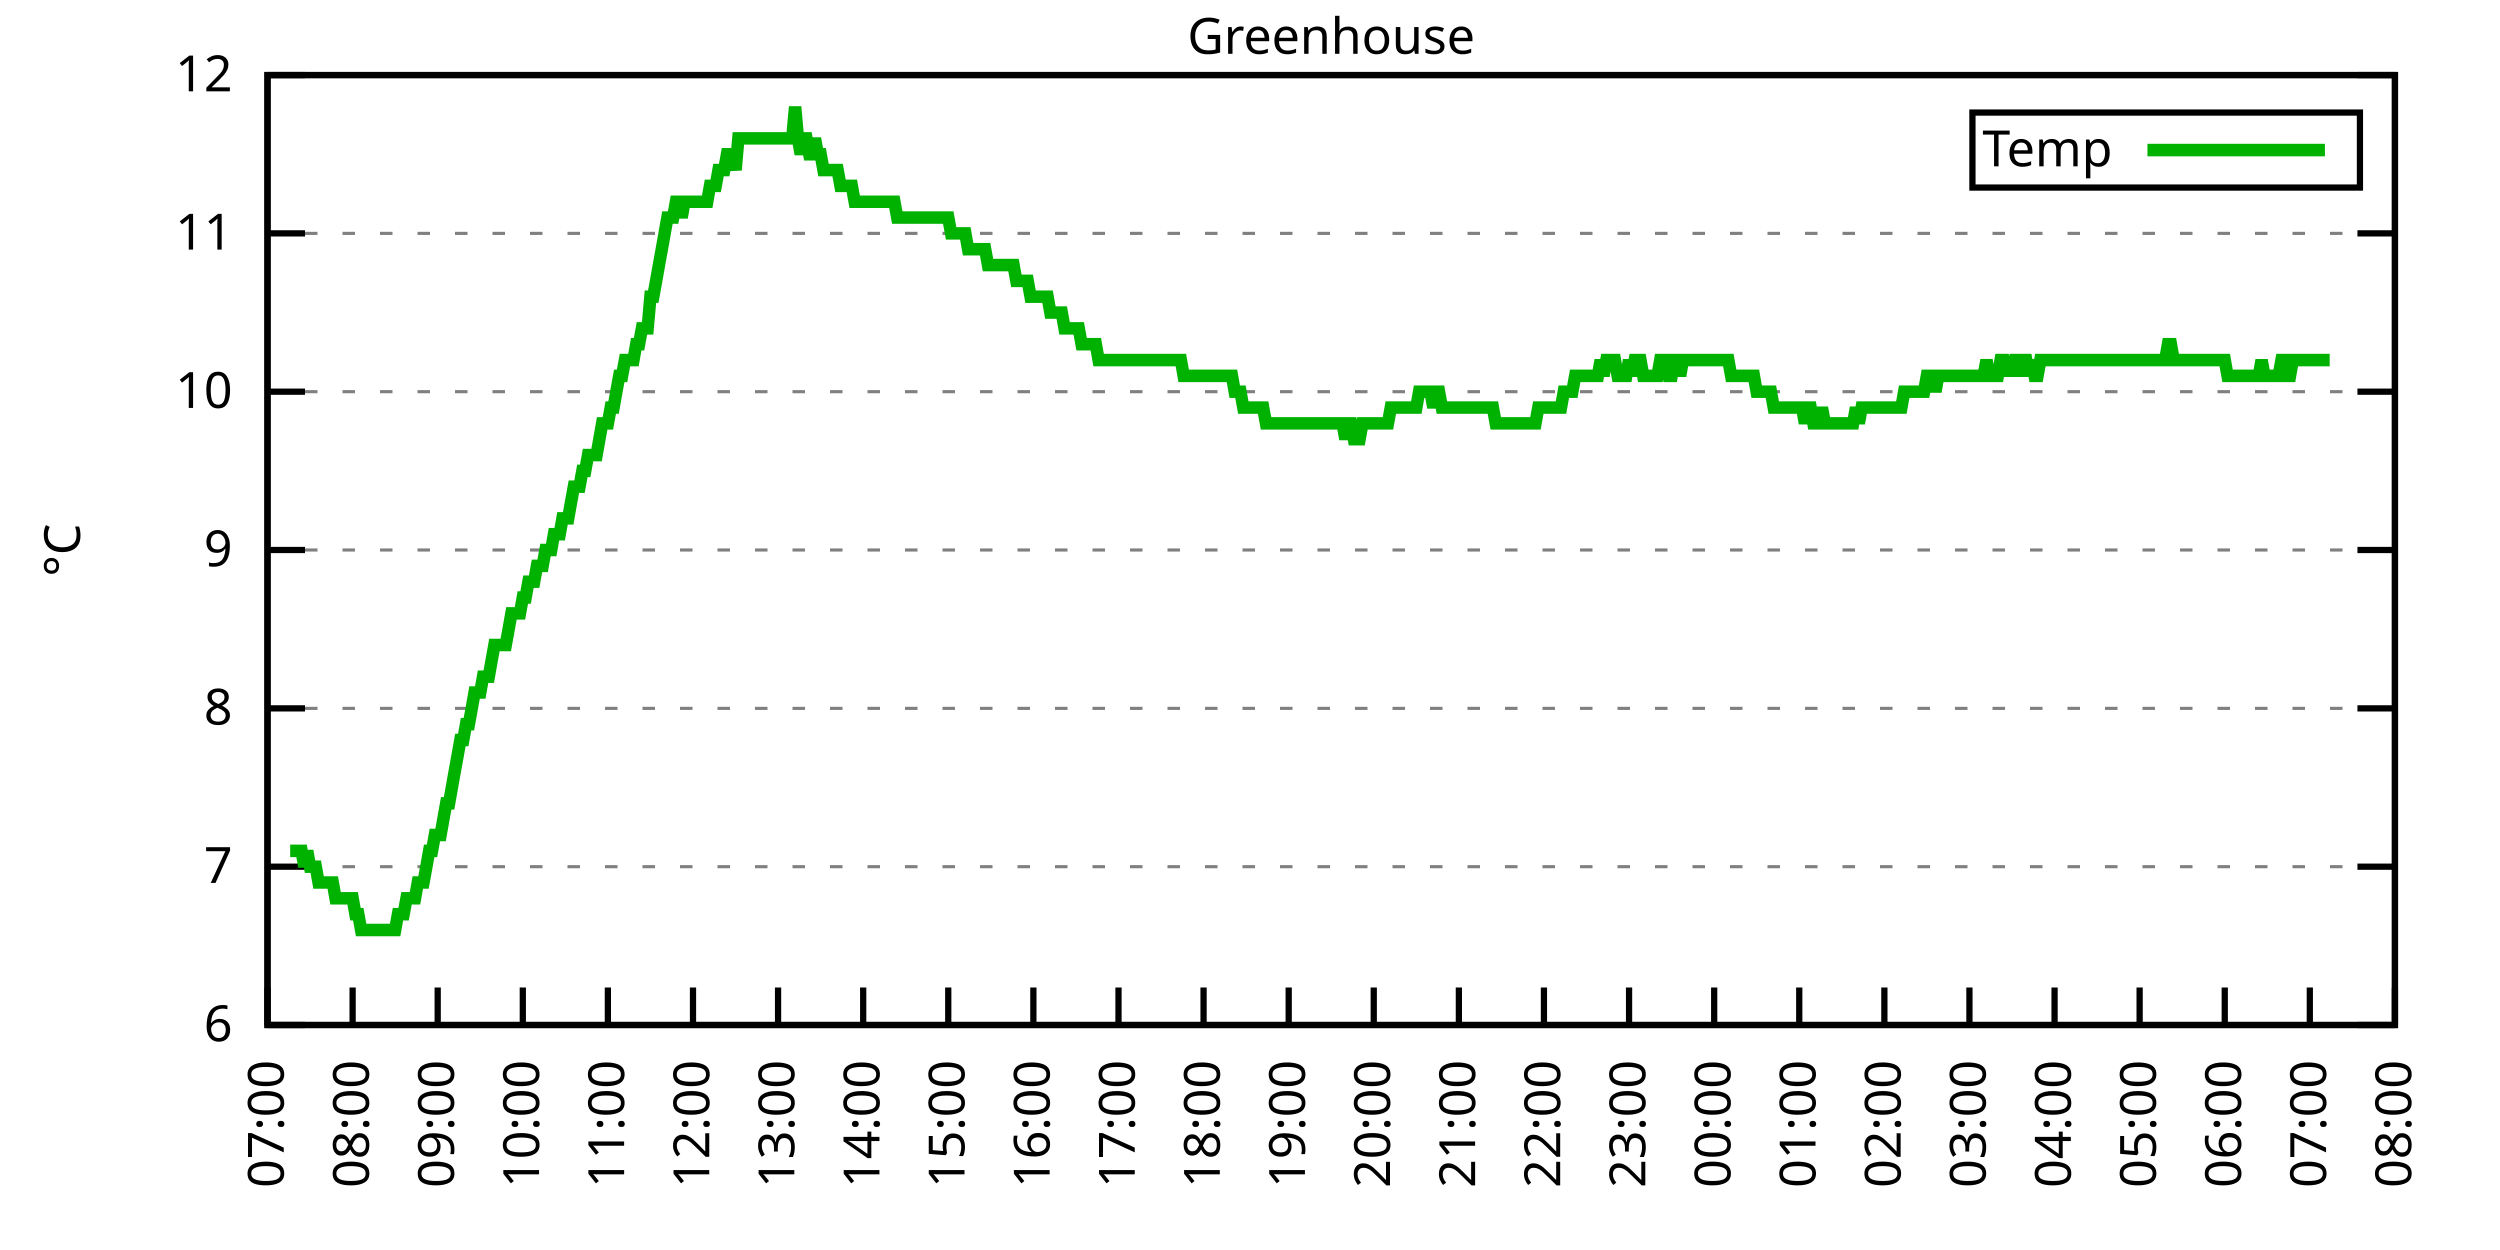
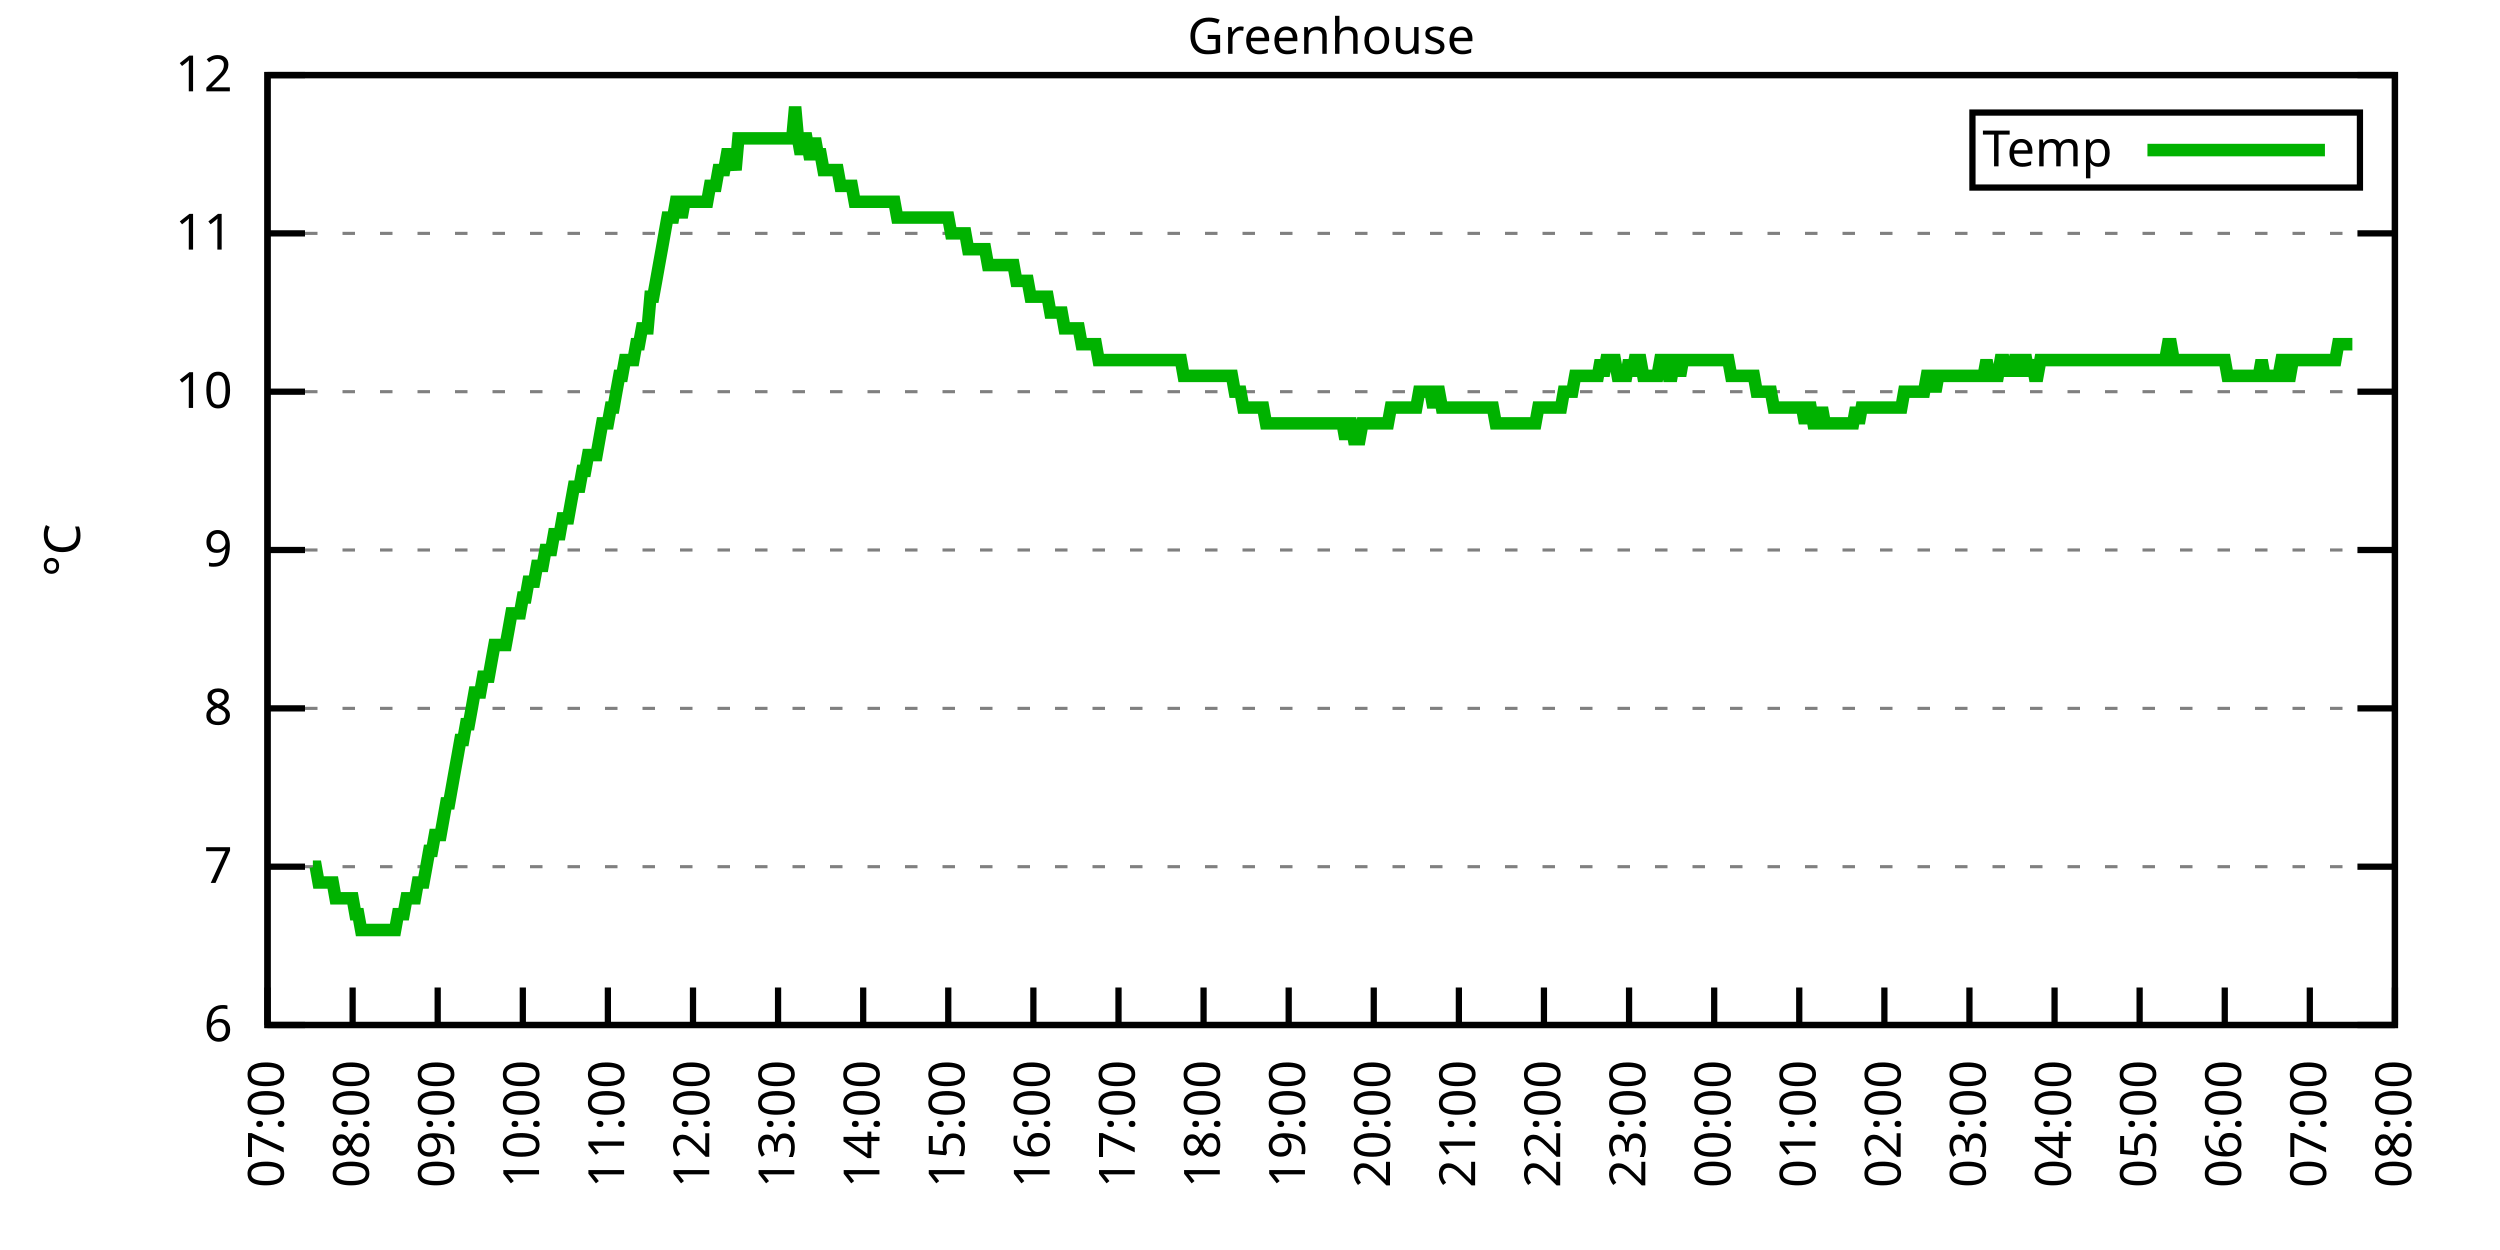
<svg xmlns="http://www.w3.org/2000/svg" xmlns:xlink="http://www.w3.org/1999/xlink" width="400" height="200" viewBox="0 0 400 200">
  <g id="gnuplot_canvas">
    <rect x="0" y="0" width="400" height="200" fill="none" />
    <defs>
      <circle id="gpDot" r="0.5" stroke-width="0.5" stroke="currentColor" />
      <path id="gpPt0" stroke-width="0.333" stroke="currentColor" d="M-1,0 h2 M0,-1 v2" />
      <path id="gpPt1" stroke-width="0.333" stroke="currentColor" d="M-1,-1 L1,1 M1,-1 L-1,1" />
      <path id="gpPt2" stroke-width="0.333" stroke="currentColor" d="M-1,0 L1,0 M0,-1 L0,1 M-1,-1 L1,1 M-1,1 L1,-1" />
      <rect id="gpPt3" stroke-width="0.333" stroke="currentColor" x="-1" y="-1" width="2" height="2" />
      <rect id="gpPt4" stroke-width="0.333" stroke="currentColor" fill="currentColor" x="-1" y="-1" width="2" height="2" />
      <circle id="gpPt5" stroke-width="0.333" stroke="currentColor" cx="0" cy="0" r="1" />
      <use xlink:href="#gpPt5" id="gpPt6" fill="currentColor" stroke="none" />
      <path id="gpPt7" stroke-width="0.333" stroke="currentColor" d="M0,-1.33 L-1.33,0.67 L1.33,0.67 z" />
      <use xlink:href="#gpPt7" id="gpPt8" fill="currentColor" stroke="none" />
      <use xlink:href="#gpPt7" id="gpPt9" stroke="currentColor" transform="rotate(180)" />
      <use xlink:href="#gpPt9" id="gpPt10" fill="currentColor" stroke="none" />
      <use xlink:href="#gpPt3" id="gpPt11" stroke="currentColor" transform="rotate(45)" />
      <use xlink:href="#gpPt11" id="gpPt12" fill="currentColor" stroke="none" />
      <path id="gpPt13" stroke-width="0.333" stroke="currentColor" d="M0,1.330 L1.265,0.411 L0.782,-1.067 L-0.782,-1.076 L-1.265,0.411 z" />
      <use xlink:href="#gpPt13" id="gpPt14" fill="currentColor" stroke="none" />
      <filter id="textbox" filterUnits="objectBoundingBox" x="0" y="0" height="1" width="1">
        <feFlood flood-color="white" flood-opacity="1" result="bgnd" />
        <feComposite in="SourceGraphic" in2="bgnd" operator="atop" />
      </filter>
      <filter id="greybox" filterUnits="objectBoundingBox" x="0" y="0" height="1" width="1">
        <feFlood flood-color="lightgrey" flood-opacity="1" result="grey" />
        <feComposite in="SourceGraphic" in2="grey" operator="atop" />
      </filter>
    </defs>
    <g fill="none" color="white" stroke="currentColor" stroke-width="1.00" stroke-linecap="butt" stroke-linejoin="miter">
</g>
    <g fill="none" color="black" stroke="currentColor" stroke-width="1.00" stroke-linecap="butt" stroke-linejoin="miter">
      <g stroke="none" shape-rendering="crispEdges">
        <polygon fill="rgb(255, 255, 255)" points="42.80,164.00 383.18,164.00 383.18,12.02 42.80,12.02 " />
      </g>
    </g>
    <g fill="none" color="black" stroke="currentColor" stroke-width="1.00" stroke-linecap="butt" stroke-linejoin="miter">
</g>
    <g fill="none" color="black" stroke="black" stroke-width="0.50" stroke-linecap="butt" stroke-linejoin="miter">
</g>
    <g fill="none" color="gray" stroke="currentColor" stroke-width="0.50" stroke-linecap="butt" stroke-linejoin="miter">
      <path stroke="gray" stroke-dasharray="2,4" class="gridline" d="M42.80,164.00 L383.19,164.00  " />
    </g>
    <g fill="none" color="gray" stroke="gray" stroke-width="1.00" stroke-linecap="butt" stroke-linejoin="miter">
</g>
    <g fill="none" color="black" stroke="currentColor" stroke-width="1.00" stroke-linecap="butt" stroke-linejoin="miter">
      <path stroke="black" d="M42.80,164.00 L48.80,164.00 M383.19,164.00 L377.19,164.00  " />
      <g transform="translate(37.20,166.60)" stroke="none" fill="black" font-family="Sans" font-size="8.00" text-anchor="end">
        <text>
          <tspan font-family="Sans"> 6</tspan>
        </text>
      </g>
    </g>
    <g fill="none" color="black" stroke="currentColor" stroke-width="1.00" stroke-linecap="butt" stroke-linejoin="miter">
</g>
    <g fill="none" color="black" stroke="black" stroke-width="0.50" stroke-linecap="butt" stroke-linejoin="miter">
</g>
    <g fill="none" color="gray" stroke="currentColor" stroke-width="0.50" stroke-linecap="butt" stroke-linejoin="miter">
      <path stroke="gray" stroke-dasharray="2,4" class="gridline" d="M42.80,138.67 L383.19,138.67  " />
    </g>
    <g fill="none" color="gray" stroke="gray" stroke-width="1.00" stroke-linecap="butt" stroke-linejoin="miter">
</g>
    <g fill="none" color="black" stroke="currentColor" stroke-width="1.00" stroke-linecap="butt" stroke-linejoin="miter">
      <path stroke="black" d="M42.80,138.67 L48.80,138.67 M383.19,138.67 L377.19,138.67  " />
      <g transform="translate(37.20,141.27)" stroke="none" fill="black" font-family="Sans" font-size="8.00" text-anchor="end">
        <text>
          <tspan font-family="Sans"> 7</tspan>
        </text>
      </g>
    </g>
    <g fill="none" color="black" stroke="currentColor" stroke-width="1.00" stroke-linecap="butt" stroke-linejoin="miter">
</g>
    <g fill="none" color="black" stroke="black" stroke-width="0.50" stroke-linecap="butt" stroke-linejoin="miter">
</g>
    <g fill="none" color="gray" stroke="currentColor" stroke-width="0.50" stroke-linecap="butt" stroke-linejoin="miter">
      <path stroke="gray" stroke-dasharray="2,4" class="gridline" d="M42.80,113.34 L383.19,113.34  " />
    </g>
    <g fill="none" color="gray" stroke="gray" stroke-width="1.00" stroke-linecap="butt" stroke-linejoin="miter">
</g>
    <g fill="none" color="black" stroke="currentColor" stroke-width="1.00" stroke-linecap="butt" stroke-linejoin="miter">
      <path stroke="black" d="M42.80,113.34 L48.80,113.34 M383.19,113.34 L377.19,113.34  " />
      <g transform="translate(37.20,115.94)" stroke="none" fill="black" font-family="Sans" font-size="8.00" text-anchor="end">
        <text>
          <tspan font-family="Sans"> 8</tspan>
        </text>
      </g>
    </g>
    <g fill="none" color="black" stroke="currentColor" stroke-width="1.00" stroke-linecap="butt" stroke-linejoin="miter">
</g>
    <g fill="none" color="black" stroke="black" stroke-width="0.50" stroke-linecap="butt" stroke-linejoin="miter">
</g>
    <g fill="none" color="gray" stroke="currentColor" stroke-width="0.50" stroke-linecap="butt" stroke-linejoin="miter">
      <path stroke="gray" stroke-dasharray="2,4" class="gridline" d="M42.80,88.00 L383.19,88.00  " />
    </g>
    <g fill="none" color="gray" stroke="gray" stroke-width="1.00" stroke-linecap="butt" stroke-linejoin="miter">
</g>
    <g fill="none" color="black" stroke="currentColor" stroke-width="1.00" stroke-linecap="butt" stroke-linejoin="miter">
      <path stroke="black" d="M42.80,88.00 L48.80,88.00 M383.19,88.00 L377.19,88.00  " />
      <g transform="translate(37.20,90.60)" stroke="none" fill="black" font-family="Sans" font-size="8.00" text-anchor="end">
        <text>
          <tspan font-family="Sans"> 9</tspan>
        </text>
      </g>
    </g>
    <g fill="none" color="black" stroke="currentColor" stroke-width="1.00" stroke-linecap="butt" stroke-linejoin="miter">
</g>
    <g fill="none" color="black" stroke="black" stroke-width="0.50" stroke-linecap="butt" stroke-linejoin="miter">
</g>
    <g fill="none" color="gray" stroke="currentColor" stroke-width="0.50" stroke-linecap="butt" stroke-linejoin="miter">
      <path stroke="gray" stroke-dasharray="2,4" class="gridline" d="M42.80,62.67 L383.19,62.67  " />
    </g>
    <g fill="none" color="gray" stroke="gray" stroke-width="1.00" stroke-linecap="butt" stroke-linejoin="miter">
</g>
    <g fill="none" color="black" stroke="currentColor" stroke-width="1.00" stroke-linecap="butt" stroke-linejoin="miter">
      <path stroke="black" d="M42.80,62.67 L48.80,62.67 M383.19,62.67 L377.19,62.67  " />
      <g transform="translate(37.20,65.27)" stroke="none" fill="black" font-family="Sans" font-size="8.00" text-anchor="end">
        <text>
          <tspan font-family="Sans"> 10</tspan>
        </text>
      </g>
    </g>
    <g fill="none" color="black" stroke="currentColor" stroke-width="1.00" stroke-linecap="butt" stroke-linejoin="miter">
</g>
    <g fill="none" color="black" stroke="black" stroke-width="0.50" stroke-linecap="butt" stroke-linejoin="miter">
</g>
    <g fill="none" color="gray" stroke="currentColor" stroke-width="0.50" stroke-linecap="butt" stroke-linejoin="miter">
      <path stroke="gray" stroke-dasharray="2,4" class="gridline" d="M42.80,37.34 L383.19,37.34  " />
    </g>
    <g fill="none" color="gray" stroke="gray" stroke-width="1.00" stroke-linecap="butt" stroke-linejoin="miter">
</g>
    <g fill="none" color="black" stroke="currentColor" stroke-width="1.00" stroke-linecap="butt" stroke-linejoin="miter">
      <path stroke="black" d="M42.80,37.34 L48.80,37.34 M383.19,37.34 L377.19,37.34  " />
      <g transform="translate(37.20,39.94)" stroke="none" fill="black" font-family="Sans" font-size="8.00" text-anchor="end">
        <text>
          <tspan font-family="Sans"> 11</tspan>
        </text>
      </g>
    </g>
    <g fill="none" color="black" stroke="currentColor" stroke-width="1.00" stroke-linecap="butt" stroke-linejoin="miter">
</g>
    <g fill="none" color="black" stroke="black" stroke-width="0.50" stroke-linecap="butt" stroke-linejoin="miter">
</g>
    <g fill="none" color="gray" stroke="currentColor" stroke-width="0.50" stroke-linecap="butt" stroke-linejoin="miter">
      <path stroke="gray" stroke-dasharray="2,4" class="gridline" d="M42.80,12.01 L383.19,12.01  " />
    </g>
    <g fill="none" color="gray" stroke="gray" stroke-width="1.00" stroke-linecap="butt" stroke-linejoin="miter">
</g>
    <g fill="none" color="black" stroke="currentColor" stroke-width="1.00" stroke-linecap="butt" stroke-linejoin="miter">
      <path stroke="black" d="M42.80,12.01 L48.80,12.01 M383.19,12.01 L377.19,12.01  " />
      <g transform="translate(37.20,14.61)" stroke="none" fill="black" font-family="Sans" font-size="8.00" text-anchor="end">
        <text>
          <tspan font-family="Sans"> 12</tspan>
        </text>
      </g>
    </g>
    <g fill="none" color="black" stroke="currentColor" stroke-width="1.00" stroke-linecap="butt" stroke-linejoin="miter">
      <path stroke="black" d="M42.80,164.00 L42.80,158.00  " />
      <g transform="translate(45.40,169.60) rotate(270.00)" stroke="none" fill="black" font-family="Sans" font-size="8.00" text-anchor="end">
        <text>
          <tspan font-family="Sans">07:00</tspan>
        </text>
      </g>
    </g>
    <g fill="none" color="black" stroke="currentColor" stroke-width="1.00" stroke-linecap="butt" stroke-linejoin="miter">
      <path stroke="black" d="M56.42,164.00 L56.42,158.00  " />
      <g transform="translate(59.02,169.60) rotate(270.00)" stroke="none" fill="black" font-family="Sans" font-size="8.00" text-anchor="end">
        <text>
          <tspan font-family="Sans">08:00</tspan>
        </text>
      </g>
    </g>
    <g fill="none" color="black" stroke="currentColor" stroke-width="1.00" stroke-linecap="butt" stroke-linejoin="miter">
      <path stroke="black" d="M70.03,164.00 L70.03,158.00  " />
      <g transform="translate(72.63,169.60) rotate(270.00)" stroke="none" fill="black" font-family="Sans" font-size="8.00" text-anchor="end">
        <text>
          <tspan font-family="Sans">09:00</tspan>
        </text>
      </g>
    </g>
    <g fill="none" color="black" stroke="currentColor" stroke-width="1.00" stroke-linecap="butt" stroke-linejoin="miter">
      <path stroke="black" d="M83.65,164.00 L83.65,158.00  " />
      <g transform="translate(86.25,169.60) rotate(270.00)" stroke="none" fill="black" font-family="Sans" font-size="8.00" text-anchor="end">
        <text>
          <tspan font-family="Sans">10:00</tspan>
        </text>
      </g>
    </g>
    <g fill="none" color="black" stroke="currentColor" stroke-width="1.00" stroke-linecap="butt" stroke-linejoin="miter">
      <path stroke="black" d="M97.26,164.00 L97.26,158.00  " />
      <g transform="translate(99.86,169.60) rotate(270.00)" stroke="none" fill="black" font-family="Sans" font-size="8.00" text-anchor="end">
        <text>
          <tspan font-family="Sans">11:00</tspan>
        </text>
      </g>
    </g>
    <g fill="none" color="black" stroke="currentColor" stroke-width="1.00" stroke-linecap="butt" stroke-linejoin="miter">
      <path stroke="black" d="M110.88,164.00 L110.88,158.00  " />
      <g transform="translate(113.48,169.60) rotate(270.00)" stroke="none" fill="black" font-family="Sans" font-size="8.00" text-anchor="end">
        <text>
          <tspan font-family="Sans">12:00</tspan>
        </text>
      </g>
    </g>
    <g fill="none" color="black" stroke="currentColor" stroke-width="1.00" stroke-linecap="butt" stroke-linejoin="miter">
      <path stroke="black" d="M124.49,164.00 L124.49,158.00  " />
      <g transform="translate(127.09,169.60) rotate(270.00)" stroke="none" fill="black" font-family="Sans" font-size="8.00" text-anchor="end">
        <text>
          <tspan font-family="Sans">13:00</tspan>
        </text>
      </g>
    </g>
    <g fill="none" color="black" stroke="currentColor" stroke-width="1.00" stroke-linecap="butt" stroke-linejoin="miter">
      <path stroke="black" d="M138.11,164.00 L138.11,158.00  " />
      <g transform="translate(140.71,169.60) rotate(270.00)" stroke="none" fill="black" font-family="Sans" font-size="8.00" text-anchor="end">
        <text>
          <tspan font-family="Sans">14:00</tspan>
        </text>
      </g>
    </g>
    <g fill="none" color="black" stroke="currentColor" stroke-width="1.00" stroke-linecap="butt" stroke-linejoin="miter">
      <path stroke="black" d="M151.72,164.00 L151.72,158.00  " />
      <g transform="translate(154.32,169.60) rotate(270.00)" stroke="none" fill="black" font-family="Sans" font-size="8.00" text-anchor="end">
        <text>
          <tspan font-family="Sans">15:00</tspan>
        </text>
      </g>
    </g>
    <g fill="none" color="black" stroke="currentColor" stroke-width="1.00" stroke-linecap="butt" stroke-linejoin="miter">
      <path stroke="black" d="M165.34,164.00 L165.34,158.00  " />
      <g transform="translate(167.94,169.60) rotate(270.00)" stroke="none" fill="black" font-family="Sans" font-size="8.00" text-anchor="end">
        <text>
          <tspan font-family="Sans">16:00</tspan>
        </text>
      </g>
    </g>
    <g fill="none" color="black" stroke="currentColor" stroke-width="1.00" stroke-linecap="butt" stroke-linejoin="miter">
      <path stroke="black" d="M178.96,164.00 L178.96,158.00  " />
      <g transform="translate(181.56,169.60) rotate(270.00)" stroke="none" fill="black" font-family="Sans" font-size="8.00" text-anchor="end">
        <text>
          <tspan font-family="Sans">17:00</tspan>
        </text>
      </g>
    </g>
    <g fill="none" color="black" stroke="currentColor" stroke-width="1.00" stroke-linecap="butt" stroke-linejoin="miter">
      <path stroke="black" d="M192.57,164.00 L192.57,158.00  " />
      <g transform="translate(195.17,169.60) rotate(270.00)" stroke="none" fill="black" font-family="Sans" font-size="8.00" text-anchor="end">
        <text>
          <tspan font-family="Sans">18:00</tspan>
        </text>
      </g>
    </g>
    <g fill="none" color="black" stroke="currentColor" stroke-width="1.00" stroke-linecap="butt" stroke-linejoin="miter">
      <path stroke="black" d="M206.19,164.00 L206.19,158.00  " />
      <g transform="translate(208.79,169.60) rotate(270.00)" stroke="none" fill="black" font-family="Sans" font-size="8.00" text-anchor="end">
        <text>
          <tspan font-family="Sans">19:00</tspan>
        </text>
      </g>
    </g>
    <g fill="none" color="black" stroke="currentColor" stroke-width="1.00" stroke-linecap="butt" stroke-linejoin="miter">
      <path stroke="black" d="M219.80,164.00 L219.80,158.00  " />
      <g transform="translate(222.40,169.60) rotate(270.00)" stroke="none" fill="black" font-family="Sans" font-size="8.00" text-anchor="end">
        <text>
          <tspan font-family="Sans">20:00</tspan>
        </text>
      </g>
    </g>
    <g fill="none" color="black" stroke="currentColor" stroke-width="1.00" stroke-linecap="butt" stroke-linejoin="miter">
      <path stroke="black" d="M233.42,164.00 L233.42,158.00  " />
      <g transform="translate(236.02,169.60) rotate(270.00)" stroke="none" fill="black" font-family="Sans" font-size="8.00" text-anchor="end">
        <text>
          <tspan font-family="Sans">21:00</tspan>
        </text>
      </g>
    </g>
    <g fill="none" color="black" stroke="currentColor" stroke-width="1.00" stroke-linecap="butt" stroke-linejoin="miter">
      <path stroke="black" d="M247.03,164.00 L247.03,158.00  " />
      <g transform="translate(249.63,169.60) rotate(270.00)" stroke="none" fill="black" font-family="Sans" font-size="8.00" text-anchor="end">
        <text>
          <tspan font-family="Sans">22:00</tspan>
        </text>
      </g>
    </g>
    <g fill="none" color="black" stroke="currentColor" stroke-width="1.00" stroke-linecap="butt" stroke-linejoin="miter">
      <path stroke="black" d="M260.65,164.00 L260.65,158.00  " />
      <g transform="translate(263.25,169.60) rotate(270.00)" stroke="none" fill="black" font-family="Sans" font-size="8.00" text-anchor="end">
        <text>
          <tspan font-family="Sans">23:00</tspan>
        </text>
      </g>
    </g>
    <g fill="none" color="black" stroke="currentColor" stroke-width="1.00" stroke-linecap="butt" stroke-linejoin="miter">
      <path stroke="black" d="M274.27,164.00 L274.27,158.00  " />
      <g transform="translate(276.87,169.60) rotate(270.00)" stroke="none" fill="black" font-family="Sans" font-size="8.00" text-anchor="end">
        <text>
          <tspan font-family="Sans">00:00</tspan>
        </text>
      </g>
    </g>
    <g fill="none" color="black" stroke="currentColor" stroke-width="1.00" stroke-linecap="butt" stroke-linejoin="miter">
      <path stroke="black" d="M287.88,164.00 L287.88,158.00  " />
      <g transform="translate(290.48,169.60) rotate(270.00)" stroke="none" fill="black" font-family="Sans" font-size="8.00" text-anchor="end">
        <text>
          <tspan font-family="Sans">01:00</tspan>
        </text>
      </g>
    </g>
    <g fill="none" color="black" stroke="currentColor" stroke-width="1.00" stroke-linecap="butt" stroke-linejoin="miter">
      <path stroke="black" d="M301.50,164.00 L301.50,158.00  " />
      <g transform="translate(304.10,169.60) rotate(270.00)" stroke="none" fill="black" font-family="Sans" font-size="8.00" text-anchor="end">
        <text>
          <tspan font-family="Sans">02:00</tspan>
        </text>
      </g>
    </g>
    <g fill="none" color="black" stroke="currentColor" stroke-width="1.00" stroke-linecap="butt" stroke-linejoin="miter">
      <path stroke="black" d="M315.11,164.00 L315.11,158.00  " />
      <g transform="translate(317.71,169.60) rotate(270.00)" stroke="none" fill="black" font-family="Sans" font-size="8.00" text-anchor="end">
        <text>
          <tspan font-family="Sans">03:00</tspan>
        </text>
      </g>
    </g>
    <g fill="none" color="black" stroke="currentColor" stroke-width="1.00" stroke-linecap="butt" stroke-linejoin="miter">
      <path stroke="black" d="M328.73,164.00 L328.73,158.00  " />
      <g transform="translate(331.33,169.60) rotate(270.00)" stroke="none" fill="black" font-family="Sans" font-size="8.00" text-anchor="end">
        <text>
          <tspan font-family="Sans">04:00</tspan>
        </text>
      </g>
    </g>
    <g fill="none" color="black" stroke="currentColor" stroke-width="1.00" stroke-linecap="butt" stroke-linejoin="miter">
      <path stroke="black" d="M342.34,164.00 L342.34,158.00  " />
      <g transform="translate(344.94,169.60) rotate(270.00)" stroke="none" fill="black" font-family="Sans" font-size="8.00" text-anchor="end">
        <text>
          <tspan font-family="Sans">05:00</tspan>
        </text>
      </g>
    </g>
    <g fill="none" color="black" stroke="currentColor" stroke-width="1.00" stroke-linecap="butt" stroke-linejoin="miter">
      <path stroke="black" d="M355.96,164.00 L355.96,158.00  " />
      <g transform="translate(358.56,169.60) rotate(270.00)" stroke="none" fill="black" font-family="Sans" font-size="8.00" text-anchor="end">
        <text>
          <tspan font-family="Sans">06:00</tspan>
        </text>
      </g>
    </g>
    <g fill="none" color="black" stroke="currentColor" stroke-width="1.00" stroke-linecap="butt" stroke-linejoin="miter">
      <path stroke="black" d="M369.57,164.00 L369.57,158.00  " />
      <g transform="translate(372.17,169.60) rotate(270.00)" stroke="none" fill="black" font-family="Sans" font-size="8.00" text-anchor="end">
        <text>
          <tspan font-family="Sans">07:00</tspan>
        </text>
      </g>
    </g>
    <g fill="none" color="black" stroke="currentColor" stroke-width="1.00" stroke-linecap="butt" stroke-linejoin="miter">
      <path stroke="black" d="M383.19,164.00 L383.19,158.00  " />
      <g transform="translate(385.79,169.60) rotate(270.00)" stroke="none" fill="black" font-family="Sans" font-size="8.00" text-anchor="end">
        <text>
          <tspan font-family="Sans">08:00</tspan>
        </text>
      </g>
    </g>
    <g fill="none" color="black" stroke="currentColor" stroke-width="1.00" stroke-linecap="butt" stroke-linejoin="miter">
</g>
    <g fill="none" color="black" stroke="currentColor" stroke-width="1.00" stroke-linecap="butt" stroke-linejoin="miter">
      <path stroke="black" d="M42.80,12.01 L42.80,164.00 L383.19,164.00 L383.19,12.01 L42.80,12.01 Z  " />
    </g>
    <g fill="none" color="black" stroke="currentColor" stroke-width="1.00" stroke-linecap="butt" stroke-linejoin="miter">
</g>
    <g fill="none" color="black" stroke="currentColor" stroke-width="1.00" stroke-linecap="butt" stroke-linejoin="miter">
      <path stroke="black" d="M315.59,30.01 L315.59,18.01 L377.59,18.01 L377.59,30.01 L315.59,30.01 Z  " />
    </g>
    <g id="Greenhouse_plot_1">
      <g fill="none" color="white" stroke="black" stroke-width="2.00" stroke-linecap="butt" stroke-linejoin="miter">
</g>
      <g fill="none" color="black" stroke="currentColor" stroke-width="2.00" stroke-linecap="butt" stroke-linejoin="miter">
        <g transform="translate(337.99,26.61)" stroke="none" fill="black" font-family="Sans" font-size="8.00" text-anchor="end">
          <text>
            <tspan font-family="Sans">Temp</tspan>
          </text>
        </g>
      </g>
      <g fill="none" color="black" stroke="currentColor" stroke-width="2.00" stroke-linecap="butt" stroke-linejoin="miter">
-         <path stroke="rgb(  0, 178,   0)" d="M343.59,24.01 L371.99,24.01 M46.43,136.14 L46.88,136.14 L47.34,136.14 L47.79,136.14 L48.25,136.14 L48.70,138.67   L49.15,136.14 L49.61,138.67 L50.06,138.67 L50.52,138.67 L50.97,141.20 L51.42,141.20 L51.88,141.20 L52.33,141.20   L52.78,141.20 L53.24,141.20 L53.69,143.73 L54.15,143.73 L54.60,143.73 L55.05,143.73 L55.51,143.73 L55.96,143.73   L56.42,143.73 L56.87,146.27 L57.32,146.27 L57.78,148.80 L58.23,148.80 L58.68,148.80 L59.14,148.80 L59.59,148.80   L60.05,148.80 L60.50,148.80 L60.95,148.80 L61.41,148.80 L61.86,148.80 L62.32,148.80 L62.77,148.80 L63.22,148.80   L63.68,146.27 L64.13,146.27 L64.58,146.27 L65.04,143.73 L65.49,143.73 L65.95,143.73 L66.40,143.73 L66.85,141.20   L67.31,141.20 L67.76,141.20 L68.22,138.67 L68.67,136.14 L69.12,136.14 L69.58,133.60 L70.03,133.60 L70.49,133.60   L70.94,131.07 L71.39,128.54 L71.85,128.54 L72.30,126.00 L72.75,123.47 L73.21,120.94 L73.66,118.40 L74.12,118.40   L74.57,115.87 L75.02,115.87 L75.48,113.34 L75.93,110.80 L76.39,110.80 L76.84,110.80 L77.29,108.27 L77.75,108.27   L78.20,108.27 L78.65,105.74 L79.11,103.20 L79.56,103.20 L80.02,103.20 L80.47,103.20 L80.92,103.20 L81.38,100.67   L81.83,98.14 L82.29,98.14 L82.74,98.14 L83.19,98.14 L83.65,95.60 L84.10,95.60 L84.55,93.07 L85.01,93.07   L85.46,93.07 L85.92,90.54 L86.37,90.54 L86.82,90.54 L87.28,88.00 L87.73,88.00 L88.19,88.00 L88.64,85.47   L89.09,85.47 L89.55,85.47 L90.00,82.94 L90.45,82.94 L90.91,82.94 L91.36,80.41 L91.82,77.87 L92.27,77.87   L92.72,77.87 L93.18,75.34 L93.63,75.34 L94.09,72.81 L94.54,72.81 L94.99,72.81 L95.45,72.81 L95.90,70.27   L96.35,67.74 L96.81,67.74 L97.26,67.74 L97.72,65.21 L98.17,65.21 L98.62,62.67 L99.08,60.14 L99.53,60.14   L99.99,57.61 L100.44,57.61 L100.89,57.61 L101.35,57.61 L101.80,55.07 L102.25,55.07 L102.71,52.54 L103.16,52.54   L103.62,52.54 L104.07,47.47 L104.52,47.47 L104.98,44.94 L105.43,42.41 L105.89,39.87 L106.34,37.34 L106.79,34.81   L107.25,34.81 L107.70,34.81 L108.15,32.28 L108.61,32.28 L109.06,34.81 L109.52,32.28 L109.97,32.28 L110.42,32.28   L110.88,32.28 L111.33,32.28 L111.79,32.28 L112.24,32.28 L112.69,32.28 L113.15,32.28 L113.60,29.74 L114.05,29.74   L114.51,29.74 L114.96,27.21 L115.42,27.21 L115.87,27.21 L116.32,24.68 L116.78,24.68 L117.23,24.68 L117.69,27.21   L118.14,22.14 L118.59,22.14 L119.05,22.14 L119.50,22.14 L119.96,22.14 L120.41,22.14 L120.86,22.14 L121.32,22.14   L121.77,22.14 L122.22,22.14 L122.68,22.14 L123.13,22.14 L123.59,22.14 L124.04,22.14 L124.49,22.14 L124.95,22.14   L125.40,22.14 L125.86,22.14 L126.31,22.14 L126.76,22.14 L127.22,17.08 L127.67,22.14 L128.12,24.68 L128.58,22.14   L129.03,22.14 L129.49,24.68 L129.94,24.68 L130.39,22.14 L130.85,24.68 L131.30,24.68 L131.76,27.21 L132.21,27.21   L132.66,27.21 L133.12,27.21 L133.57,27.21 L134.02,27.21 L134.48,29.74 L134.93,29.74 L135.39,29.74 L135.84,29.74   L136.29,29.74 L136.75,32.28 L137.20,32.28 L137.66,32.28 L138.11,32.28 L138.56,32.28 L139.02,32.28 L139.47,32.28   L139.92,32.28 L140.38,32.28 L140.83,32.28 L141.29,32.28 L141.74,32.28 L142.19,32.28 L142.65,32.28 L143.10,32.28   L143.56,34.81 L144.01,34.81 L144.46,34.81 L144.92,34.81 L145.37,34.81 L145.82,34.81 L146.28,34.81 L146.73,34.81   L147.19,34.81 L147.64,34.81 L148.09,34.81 L148.55,34.81 L149.00,34.81 L149.46,34.81 L149.91,34.81 L150.36,34.81   L150.82,34.81 L151.27,34.81 L151.72,34.81 L152.18,37.34 L152.63,37.34 L153.09,37.34 L153.54,37.34 L153.99,37.34   L154.45,37.34 L154.90,39.87 L155.36,39.87 L155.81,39.87 L156.26,39.87 L156.72,39.87 L157.17,39.87 L157.62,39.87   L158.08,42.41 L158.53,42.41 L158.99,42.41 L159.44,42.41 L159.89,42.41 L160.35,42.41 L160.80,42.41 L161.26,42.41   L161.71,42.41 L162.16,42.41 L162.62,44.94 L163.07,44.94 L163.52,44.94 L163.98,44.94 L164.43,44.94 L164.89,47.47   L165.34,47.47 L165.79,47.47 L166.25,47.47 L166.70,47.47 L167.16,47.47 L167.61,47.47 L168.06,50.01 L168.52,50.01   L168.97,50.01 L169.43,50.01 L169.88,50.01 L170.33,52.54 L170.79,52.54 L171.24,52.54 L171.69,52.54 L172.15,52.54   L172.60,52.54 L173.06,55.07 L173.51,55.07 L173.96,55.07 L174.42,55.07 L174.87,55.07 L175.33,55.07 L175.78,57.61   L176.23,57.61 L176.69,57.61 L177.14,57.61 L177.59,57.61 L178.05,57.61 L178.50,57.61 L178.96,57.61 L179.41,57.61   L179.86,57.61 L180.32,57.61 L180.77,57.61 L181.23,57.61 L181.68,57.61 L182.13,57.61 L182.59,57.61 L183.04,57.61   L183.49,57.61 L183.95,57.61 L184.40,57.61 L184.86,57.61 L185.31,57.61 L185.76,57.61 L186.22,57.61 L186.67,57.61   L187.13,57.61 L187.58,57.61 L188.03,57.61 L188.49,57.61 L188.94,57.61 L189.39,60.14 L189.85,60.14 L190.30,60.14   L190.76,60.14 L191.21,60.14 L191.66,60.14 L192.12,60.14 L192.57,60.14 L193.03,60.14 L193.48,60.14 L193.93,60.14   L194.39,60.14 L194.84,60.14 L195.29,60.14 L195.75,60.14 L196.20,60.14 L196.66,60.14 L197.11,60.14 L197.56,62.67   L198.02,62.67 L198.47,62.67 L198.93,65.21 L199.38,65.21 L199.83,65.21 L200.29,65.21 L200.74,65.21 L201.19,65.21   L201.65,65.21 L202.10,65.21 L202.56,67.74 L203.01,67.74 L203.46,67.74 L203.92,67.74 L204.37,67.74 L204.83,67.74   L205.28,67.74 L205.73,67.74 L206.19,67.74 L206.64,67.74 L207.09,67.74 L207.55,67.74 L208.00,67.74 L208.46,67.74   L208.91,67.74 L209.36,67.74 L209.82,67.74 L210.27,67.74 L210.73,67.74 L211.18,67.74 L211.63,67.74 L212.09,67.74   L212.54,67.74 L213.00,67.74 L213.45,67.74 L213.90,67.74 L214.36,67.74 L214.81,67.74 L215.26,70.27 L215.72,67.74   L216.17,67.74 L216.63,70.27 L217.08,70.27 L217.53,70.27 L217.99,67.74 L218.44,67.74 L218.90,67.74 L219.35,67.74   L219.80,67.74 L220.26,67.74 L220.71,67.74 L221.16,67.74 L221.62,67.74 L222.07,67.74 L222.53,65.21 L222.98,65.21   L223.43,65.21 L223.89,65.21 L224.34,65.21 L224.80,65.21 L225.25,65.21 L225.70,65.21 L226.16,65.21 L226.61,65.21   L227.06,62.67 L227.52,62.67 L227.97,62.67 L228.43,62.67 L228.88,62.67 L229.33,65.21 L229.79,62.67 L230.24,62.67   L230.70,65.21 L231.15,65.21 L231.60,65.21 L232.06,65.21 L232.51,65.21 L232.96,65.21 L233.42,65.21 L233.87,65.21   L234.33,65.21 L234.78,65.21 L235.23,65.21 L235.69,65.21 L236.14,65.21 L236.60,65.21 L237.05,65.21 L237.50,65.21   L237.96,65.21 L238.41,65.21 L238.86,65.21 L239.32,67.74 L239.77,67.74 L240.23,67.74 L240.68,67.74 L241.13,67.74   L241.59,67.74 L242.04,67.74 L242.50,67.74 L242.95,67.74 L243.40,67.74 L243.86,67.74 L244.31,67.74 L244.76,67.74   L245.22,67.74 L245.67,67.74 L246.13,65.21 L246.58,65.21 L247.03,65.21 L247.49,65.21 L247.94,65.21 L248.40,65.21   L248.85,65.21 L249.30,65.21 L249.76,65.21 L250.21,62.67 L250.66,62.67 L251.12,62.67 L251.57,62.67 L252.03,60.14   L252.48,60.14 L252.93,60.14 L253.39,60.14 L253.84,60.14 L254.30,60.14 L254.75,60.14 L255.20,60.14 L255.66,60.14   L256.11,57.61 L256.56,60.14 L257.02,57.61 L257.47,57.61 L257.93,57.61 L258.38,57.61 L258.83,60.14 L259.29,60.14   L259.74,60.14 L260.20,60.14 L260.65,57.61 L261.10,60.14 L261.56,57.61 L262.01,57.61 L262.47,57.61 L262.92,60.14   L263.37,60.14 L263.83,60.14 L264.28,60.14 L264.73,60.14 L265.19,60.14 L265.64,57.61 L266.10,57.61 L266.55,57.61   L267.00,60.14 L267.46,60.14 L267.91,57.61 L268.37,57.61 L268.82,60.14 L269.27,57.61 L269.73,57.61 L270.18,57.61   L270.63,57.61 L271.09,57.61 L271.54,57.61 L272.00,57.61 L272.45,57.61 L272.90,57.61 L273.36,57.61 L273.81,57.61   L274.27,57.61 L274.72,57.61 L275.17,57.61 L275.63,57.61 L276.08,57.61 L276.53,57.61 L276.99,60.14 L277.44,60.14   L277.90,60.14 L278.35,60.14 L278.80,60.14 L279.26,60.14 L279.71,60.14 L280.17,60.14 L280.62,60.14 L281.07,62.67   L281.53,62.67 L281.98,62.67 L282.43,62.67 L282.89,62.67 L283.34,62.67 L283.80,65.21 L284.25,65.21 L284.70,65.21   L285.16,65.21 L285.61,65.21 L286.07,65.21 L286.52,65.21 L286.97,65.21 L287.43,65.21 L287.88,65.21 L288.33,65.21   L288.79,67.74 L289.24,65.21 L289.70,65.21 L290.15,67.74 L290.60,67.74 L291.06,67.74 L291.51,65.21 L291.97,67.74   L292.42,67.74 L292.87,67.74 L293.33,67.74 L293.78,67.74 L294.23,67.74 L294.69,67.74 L295.14,67.74 L295.60,67.74   L296.05,67.74 L296.50,67.74 L296.96,65.21 L297.41,67.74 L297.87,65.21 L298.32,65.21 L298.77,65.21 L299.23,65.21   L299.68,65.21 L300.13,65.21 L300.59,65.21 L301.04,65.21 L301.50,65.21 L301.95,65.21 L302.40,65.21 L302.86,65.21   L303.31,65.21 L303.77,65.21 L304.22,65.21 L304.67,62.67 L305.13,62.67 L305.58,62.67 L306.03,62.67 L306.49,62.67   L306.94,62.67 L307.40,62.67 L307.85,62.67 L308.30,60.14 L308.76,60.14 L309.21,60.14 L309.67,62.67 L310.12,60.14   L310.57,60.14 L311.03,60.14 L311.48,60.14 L311.94,60.14 L312.39,60.14 L312.84,60.14 L313.30,60.14 L313.75,60.14   L314.20,60.14 L314.66,60.14 L315.11,60.14 L315.57,60.14 L316.02,60.14 L316.47,60.14 L316.93,60.14 L317.38,60.14   L317.84,57.61 L318.29,60.14 L318.74,60.14 L319.20,60.14 L319.65,60.14 L320.10,57.61 L320.56,57.61 L321.01,60.14   L321.47,57.61 L321.92,60.14 L322.37,57.61 L322.83,57.61 L323.28,60.14 L323.74,57.61 L324.19,57.61 L324.64,60.14   L325.10,57.61 L325.55,60.14 L326.00,60.14 L326.46,57.61 L326.91,57.61 L327.37,57.61 L327.82,57.61 L328.27,57.61   L328.73,57.61 L329.18,57.61 L329.64,57.61 L330.09,57.61 L330.54,57.61 L331.00,57.61 L331.45,57.61 L331.90,57.61   L332.36,57.61 L332.81,57.61 L333.27,57.61 L333.72,57.61 L334.17,57.61 L334.63,57.61 L335.08,57.61 L335.54,57.61   L335.99,57.61 L336.44,57.61 L336.90,57.61 L337.35,57.61 L337.80,57.61 L338.26,57.61 L338.71,57.61 L339.17,57.61   L339.62,57.61 L340.07,57.61 L340.53,57.61 L340.98,57.61 L341.44,57.61 L341.89,57.61 L342.34,57.61 L342.80,57.61   L343.25,57.61 L343.70,57.61 L344.16,57.61 L344.61,57.61 L345.07,57.61 L345.52,57.61 L345.97,57.61 L346.43,57.61   L346.88,55.07 L347.34,55.07 L347.79,57.61 L348.24,57.61 L348.70,57.61 L349.15,57.61 L349.60,57.61 L350.06,57.61   L350.51,57.61 L350.97,57.61 L351.42,57.61 L351.87,57.61 L352.33,57.61 L352.78,57.61 L353.24,57.61 L353.69,57.61   L354.14,57.61 L354.60,57.61 L355.05,57.61 L355.50,57.61 L355.96,57.61 L356.41,60.14 L356.87,60.14 L357.32,60.14   L357.77,60.14 L358.23,60.14 L358.68,60.14 L359.14,60.14 L359.59,60.14 L360.04,60.14 L360.50,60.14 L360.95,60.14   L361.41,60.14 L361.86,57.61 L362.31,60.14 L362.77,60.14 L363.22,60.14 L363.67,60.14 L364.13,60.14 L364.58,60.14   L365.04,57.61 L365.49,57.61 L365.94,60.14 L366.40,60.14 L366.85,57.61 L367.31,57.61 L367.76,57.61 L368.21,57.61   L368.67,57.61 L369.12,57.61 L369.57,57.61 L370.03,57.61 L370.48,57.61 L370.94,57.61 L371.39,57.61 L371.84,57.61   L372.30,57.61 L372.75,57.61  " />
+         <path stroke="rgb(  0, 178,   0)" d="M343.59,24.01 L371.99,24.01 M50.06,138.67 L50.52,138.67 L50.97,141.20 L51.42,141.20 L51.88,141.20 L52.33,141.20   L52.78,141.20 L53.24,141.20 L53.69,143.73 L54.15,143.73 L54.60,143.73 L55.05,143.73 L55.51,143.73 L55.96,143.73   L56.42,143.73 L56.87,146.27 L57.32,146.27 L57.78,148.80 L58.23,148.80 L58.68,148.80 L59.14,148.80 L59.59,148.80   L60.05,148.80 L60.50,148.80 L60.95,148.80 L61.41,148.80 L61.86,148.80 L62.32,148.80 L62.77,148.80 L63.22,148.80   L63.68,146.27 L64.13,146.27 L64.58,146.27 L65.04,143.73 L65.49,143.73 L65.95,143.73 L66.40,143.73 L66.85,141.20   L67.31,141.20 L67.76,141.20 L68.22,138.67 L68.67,136.14 L69.12,136.14 L69.58,133.60 L70.03,133.60 L70.49,133.60   L70.94,131.07 L71.39,128.54 L71.85,128.54 L72.30,126.00 L72.75,123.47 L73.21,120.94 L73.66,118.40 L74.12,118.40   L74.57,115.87 L75.02,115.87 L75.48,113.34 L75.93,110.80 L76.39,110.80 L76.84,110.80 L77.29,108.27 L77.75,108.27   L78.20,108.27 L78.65,105.74 L79.11,103.20 L79.56,103.20 L80.02,103.20 L80.47,103.20 L80.92,103.20 L81.38,100.67   L81.83,98.14 L82.29,98.14 L82.74,98.14 L83.19,98.14 L83.65,95.60 L84.10,95.60 L84.55,93.07 L85.01,93.07   L85.46,93.07 L85.92,90.54 L86.37,90.54 L86.82,90.54 L87.28,88.00 L87.73,88.00 L88.19,88.00 L88.64,85.47   L89.09,85.47 L89.55,85.47 L90.00,82.94 L90.45,82.94 L90.91,82.94 L91.36,80.41 L91.82,77.87 L92.27,77.87   L92.72,77.87 L93.18,75.34 L93.63,75.34 L94.09,72.81 L94.54,72.81 L94.99,72.81 L95.45,72.81 L95.90,70.27   L96.35,67.74 L96.81,67.74 L97.26,67.74 L97.72,65.21 L98.17,65.21 L98.62,62.67 L99.08,60.14 L99.53,60.14   L99.99,57.61 L100.44,57.61 L100.89,57.61 L101.35,57.61 L101.80,55.07 L102.25,55.07 L102.71,52.54 L103.16,52.54   L103.62,52.54 L104.07,47.47 L104.52,47.47 L104.98,44.94 L105.43,42.41 L105.89,39.87 L106.34,37.34 L106.79,34.81   L107.25,34.81 L107.70,34.81 L108.15,32.28 L108.61,32.28 L109.06,34.81 L109.52,32.28 L109.97,32.28 L110.42,32.28   L110.88,32.28 L111.33,32.28 L111.79,32.28 L112.24,32.28 L112.69,32.28 L113.15,32.28 L113.60,29.74 L114.05,29.74   L114.51,29.74 L114.96,27.21 L115.42,27.21 L115.87,27.21 L116.32,24.68 L116.78,24.68 L117.23,24.68 L117.69,27.21   L118.14,22.14 L118.59,22.14 L119.05,22.14 L119.50,22.14 L119.96,22.14 L120.41,22.14 L120.86,22.14 L121.32,22.14   L121.77,22.14 L122.22,22.14 L122.68,22.14 L123.13,22.14 L123.59,22.14 L124.04,22.14 L124.49,22.14 L124.95,22.14   L125.40,22.14 L125.86,22.14 L126.31,22.14 L126.76,22.14 L127.22,17.08 L127.67,22.14 L128.12,24.68 L128.58,22.14   L129.03,22.14 L129.49,24.68 L129.94,24.68 L130.39,22.14 L130.85,24.68 L131.30,24.68 L131.76,27.21 L132.21,27.21   L132.66,27.21 L133.12,27.21 L133.57,27.21 L134.02,27.21 L134.48,29.74 L134.93,29.74 L135.39,29.74 L135.84,29.74   L136.29,29.74 L136.75,32.28 L137.20,32.28 L137.66,32.28 L138.11,32.28 L138.56,32.28 L139.02,32.28 L139.47,32.28   L139.92,32.28 L140.38,32.28 L140.83,32.28 L141.29,32.28 L141.74,32.28 L142.19,32.28 L142.65,32.28 L143.10,32.28   L143.56,34.81 L144.01,34.81 L144.46,34.81 L144.92,34.81 L145.37,34.81 L145.82,34.81 L146.28,34.81 L146.73,34.81   L147.19,34.81 L147.64,34.81 L148.09,34.81 L148.55,34.81 L149.00,34.81 L149.46,34.81 L149.91,34.81 L150.36,34.81   L150.82,34.81 L151.27,34.81 L151.72,34.81 L152.18,37.34 L152.63,37.34 L153.09,37.34 L153.54,37.34 L153.99,37.34   L154.45,37.34 L154.90,39.87 L155.36,39.87 L155.81,39.87 L156.26,39.87 L156.72,39.87 L157.17,39.87 L157.62,39.87   L158.08,42.41 L158.53,42.41 L158.99,42.41 L159.44,42.41 L159.89,42.41 L160.35,42.41 L160.80,42.41 L161.26,42.41   L161.71,42.41 L162.16,42.41 L162.62,44.94 L163.07,44.94 L163.52,44.94 L163.98,44.94 L164.43,44.94 L164.89,47.47   L165.34,47.47 L165.79,47.47 L166.25,47.47 L166.70,47.47 L167.16,47.47 L167.61,47.47 L168.06,50.01 L168.52,50.01   L168.97,50.01 L169.43,50.01 L169.88,50.01 L170.33,52.54 L170.79,52.54 L171.24,52.54 L171.69,52.54 L172.15,52.54   L172.60,52.54 L173.06,55.07 L173.51,55.07 L173.96,55.07 L174.42,55.07 L174.87,55.07 L175.33,55.07 L175.78,57.61   L176.23,57.61 L176.69,57.61 L177.14,57.61 L177.59,57.61 L178.05,57.61 L178.50,57.61 L178.96,57.61 L179.41,57.61   L179.86,57.61 L180.32,57.61 L180.77,57.61 L181.23,57.61 L181.68,57.61 L182.13,57.61 L182.59,57.61 L183.04,57.61   L183.49,57.61 L183.95,57.61 L184.40,57.61 L184.86,57.61 L185.31,57.61 L185.76,57.61 L186.22,57.61 L186.67,57.61   L187.13,57.61 L187.58,57.61 L188.03,57.61 L188.49,57.61 L188.94,57.61 L189.39,60.14 L189.85,60.14 L190.30,60.14   L190.76,60.14 L191.21,60.14 L191.66,60.14 L192.12,60.14 L192.57,60.14 L193.03,60.14 L193.48,60.14 L193.93,60.14   L194.39,60.14 L194.84,60.14 L195.29,60.14 L195.75,60.14 L196.20,60.14 L196.66,60.14 L197.11,60.14 L197.56,62.67   L198.02,62.67 L198.47,62.67 L198.93,65.21 L199.38,65.21 L199.83,65.21 L200.29,65.21 L200.74,65.21 L201.19,65.21   L201.65,65.21 L202.10,65.21 L202.56,67.74 L203.01,67.74 L203.46,67.74 L203.92,67.74 L204.37,67.74 L204.83,67.74   L205.28,67.74 L205.73,67.74 L206.19,67.74 L206.64,67.74 L207.09,67.74 L207.55,67.74 L208.00,67.74 L208.46,67.74   L208.91,67.74 L209.36,67.74 L209.82,67.74 L210.27,67.74 L210.73,67.74 L211.18,67.74 L211.63,67.74 L212.09,67.74   L212.54,67.74 L213.00,67.74 L213.45,67.74 L213.90,67.74 L214.36,67.74 L214.81,67.74 L215.26,70.27 L215.72,67.74   L216.17,67.74 L216.63,70.27 L217.08,70.27 L217.53,70.27 L217.99,67.74 L218.44,67.74 L218.90,67.74 L219.35,67.74   L219.80,67.74 L220.26,67.74 L220.71,67.74 L221.16,67.74 L221.62,67.74 L222.07,67.74 L222.53,65.21 L222.98,65.21   L223.43,65.21 L223.89,65.21 L224.34,65.21 L224.80,65.21 L225.25,65.21 L225.70,65.21 L226.16,65.21 L226.61,65.21   L227.06,62.67 L227.52,62.67 L227.97,62.67 L228.43,62.67 L228.88,62.67 L229.33,65.21 L229.79,62.67 L230.24,62.67   L230.70,65.21 L231.15,65.21 L231.60,65.21 L232.06,65.21 L232.51,65.21 L232.96,65.21 L233.42,65.21 L233.87,65.21   L234.33,65.21 L234.78,65.21 L235.23,65.21 L235.69,65.21 L236.14,65.21 L236.60,65.21 L237.05,65.21 L237.50,65.21   L237.96,65.21 L238.41,65.21 L238.86,65.21 L239.32,67.74 L239.77,67.74 L240.23,67.74 L240.68,67.74 L241.13,67.74   L241.59,67.74 L242.04,67.74 L242.50,67.74 L242.95,67.74 L243.40,67.74 L243.86,67.74 L244.31,67.74 L244.76,67.74   L245.22,67.74 L245.67,67.74 L246.13,65.21 L246.58,65.21 L247.03,65.21 L247.49,65.21 L247.94,65.21 L248.40,65.21   L248.85,65.21 L249.30,65.21 L249.76,65.21 L250.21,62.67 L250.66,62.67 L251.12,62.67 L251.57,62.67 L252.03,60.14   L252.48,60.14 L252.93,60.14 L253.39,60.14 L253.84,60.14 L254.30,60.14 L254.75,60.14 L255.20,60.14 L255.66,60.14   L256.11,57.61 L256.56,60.14 L257.02,57.61 L257.47,57.61 L257.93,57.61 L258.38,57.61 L258.83,60.14 L259.29,60.14   L259.74,60.14 L260.20,60.14 L260.65,57.61 L261.10,60.14 L261.56,57.61 L262.01,57.61 L262.47,57.61 L262.92,60.14   L263.37,60.14 L263.83,60.14 L264.28,60.14 L264.73,60.14 L265.19,60.14 L265.64,57.61 L266.10,57.61 L266.55,57.61   L267.00,60.14 L267.46,60.14 L267.91,57.61 L268.37,57.61 L268.82,60.14 L269.27,57.61 L269.73,57.61 L270.18,57.61   L270.63,57.61 L271.09,57.61 L271.54,57.61 L272.00,57.61 L272.45,57.61 L272.90,57.61 L273.36,57.61 L273.81,57.61   L274.27,57.61 L274.72,57.61 L275.17,57.61 L275.63,57.61 L276.08,57.61 L276.53,57.61 L276.99,60.14 L277.44,60.14   L277.90,60.14 L278.35,60.14 L278.80,60.14 L279.26,60.14 L279.71,60.14 L280.17,60.14 L280.62,60.14 L281.07,62.67   L281.53,62.67 L281.98,62.67 L282.43,62.67 L282.89,62.67 L283.34,62.67 L283.80,65.21 L284.25,65.21 L284.70,65.21   L285.16,65.21 L285.61,65.21 L286.07,65.21 L286.52,65.21 L286.97,65.21 L287.43,65.21 L287.88,65.21 L288.33,65.21   L288.79,67.74 L289.24,65.21 L289.70,65.21 L290.15,67.74 L290.60,67.74 L291.06,67.74 L291.51,65.21 L291.97,67.74   L292.42,67.74 L292.87,67.74 L293.33,67.74 L293.78,67.74 L294.23,67.74 L294.69,67.74 L295.14,67.74 L295.60,67.74   L296.05,67.74 L296.50,67.74 L296.96,65.21 L297.41,67.74 L297.87,65.21 L298.32,65.21 L298.77,65.21 L299.23,65.21   L299.68,65.21 L300.13,65.21 L300.59,65.21 L301.04,65.21 L301.50,65.21 L301.95,65.21 L302.40,65.21 L302.86,65.21   L303.31,65.21 L303.77,65.21 L304.22,65.21 L304.67,62.67 L305.13,62.67 L305.58,62.67 L306.03,62.67 L306.49,62.67   L306.94,62.67 L307.40,62.67 L307.85,62.67 L308.30,60.14 L308.76,60.14 L309.21,60.14 L309.67,62.67 L310.12,60.14   L310.57,60.14 L311.03,60.14 L311.48,60.14 L311.94,60.14 L312.39,60.14 L312.84,60.14 L313.30,60.14 L313.75,60.14   L314.20,60.14 L314.66,60.14 L315.11,60.14 L315.57,60.14 L316.02,60.14 L316.47,60.14 L316.93,60.14 L317.38,60.14   L317.84,57.61 L318.29,60.14 L318.74,60.14 L319.20,60.14 L319.65,60.14 L320.10,57.61 L320.56,57.61 L321.01,60.14   L321.47,57.61 L321.92,60.14 L322.37,57.61 L322.83,57.61 L323.28,60.14 L323.74,57.61 L324.19,57.61 L324.64,60.14   L325.10,57.61 L325.55,60.14 L326.00,60.14 L326.46,57.61 L326.91,57.61 L327.37,57.61 L327.82,57.61 L328.27,57.61   L328.73,57.61 L329.18,57.61 L329.64,57.61 L330.09,57.61 L330.54,57.61 L331.00,57.61 L331.45,57.61 L331.90,57.61   L332.36,57.61 L332.81,57.61 L333.27,57.61 L333.72,57.61 L334.17,57.61 L334.63,57.61 L335.08,57.61 L335.54,57.61   L335.99,57.61 L336.44,57.61 L336.90,57.61 L337.35,57.61 L337.80,57.61 L338.26,57.61 L338.71,57.61 L339.17,57.61   L339.62,57.61 L340.07,57.61 L340.53,57.61 L340.98,57.61 L341.44,57.61 L341.89,57.61 L342.34,57.61 L342.80,57.61   L343.25,57.61 L343.70,57.61 L344.16,57.61 L344.61,57.61 L345.07,57.61 L345.52,57.61 L345.97,57.61 L346.43,57.61   L346.88,55.07 L347.34,55.07 L347.79,57.61 L348.24,57.61 L348.70,57.61 L349.15,57.61 L349.60,57.61 L350.06,57.61   L350.51,57.61 L350.97,57.61 L351.42,57.61 L351.87,57.61 L352.33,57.61 L352.78,57.61 L353.24,57.61 L353.69,57.61   L354.14,57.61 L354.60,57.61 L355.05,57.61 L355.50,57.61 L355.96,57.61 L356.41,60.14 L356.87,60.14 L357.32,60.14   L357.77,60.14 L358.23,60.14 L358.68,60.14 L359.14,60.14 L359.59,60.14 L360.04,60.14 L360.50,60.14 L360.95,60.14   L361.41,60.14 L361.86,57.61 L362.31,60.14 L362.77,60.14 L363.22,60.14 L363.67,60.14 L364.13,60.14 L364.58,60.14   L365.04,57.61 L365.49,57.61 L365.94,60.14 L366.40,60.14 L366.85,57.61 L367.31,57.61 L367.76,57.61 L368.21,57.61   L368.67,57.61 L369.12,57.61 L369.57,57.61 L370.03,57.61 L370.48,57.61 L370.94,57.61 L371.39,57.61 L371.84,57.61   L372.30,57.61 L372.75,57.61 L373.21,57.61 L373.66,57.61 L374.11,55.07 L374.57,55.07 L375.02,55.07 L375.47,55.07   L375.93,55.07 L376.38,55.07  " />
      </g>
    </g>
    <g fill="none" color="black" stroke="currentColor" stroke-width="2.00" stroke-linecap="butt" stroke-linejoin="miter">
</g>
    <g fill="none" color="black" stroke="black" stroke-width="1.00" stroke-linecap="butt" stroke-linejoin="miter">
</g>
    <g fill="none" color="black" stroke="currentColor" stroke-width="1.00" stroke-linecap="butt" stroke-linejoin="miter">
      <path stroke="black" d="M42.80,12.01 L42.80,164.00 L383.19,164.00 L383.19,12.01 L42.80,12.01 Z  " />
      <g transform="translate(12.80,88.01) rotate(270.00)" stroke="none" fill="black" font-family="Sans" font-size="8.00" text-anchor="middle">
        <text>
          <tspan font-family="Sans">°C</tspan>
        </text>
      </g>
    </g>
    <g fill="none" color="black" stroke="currentColor" stroke-width="1.00" stroke-linecap="butt" stroke-linejoin="miter">
</g>
    <g fill="none" color="black" stroke="currentColor" stroke-width="1.00" stroke-linecap="butt" stroke-linejoin="miter">
      <g transform="translate(212.99,8.61)" stroke="none" fill="black" font-family="Sans" font-size="8.00" text-anchor="middle">
        <text>
          <tspan font-family="Sans">Greenhouse</tspan>
        </text>
      </g>
    </g>
    <g fill="none" color="black" stroke="currentColor" stroke-width="1.00" stroke-linecap="butt" stroke-linejoin="miter">
</g>
  </g>
</svg>
